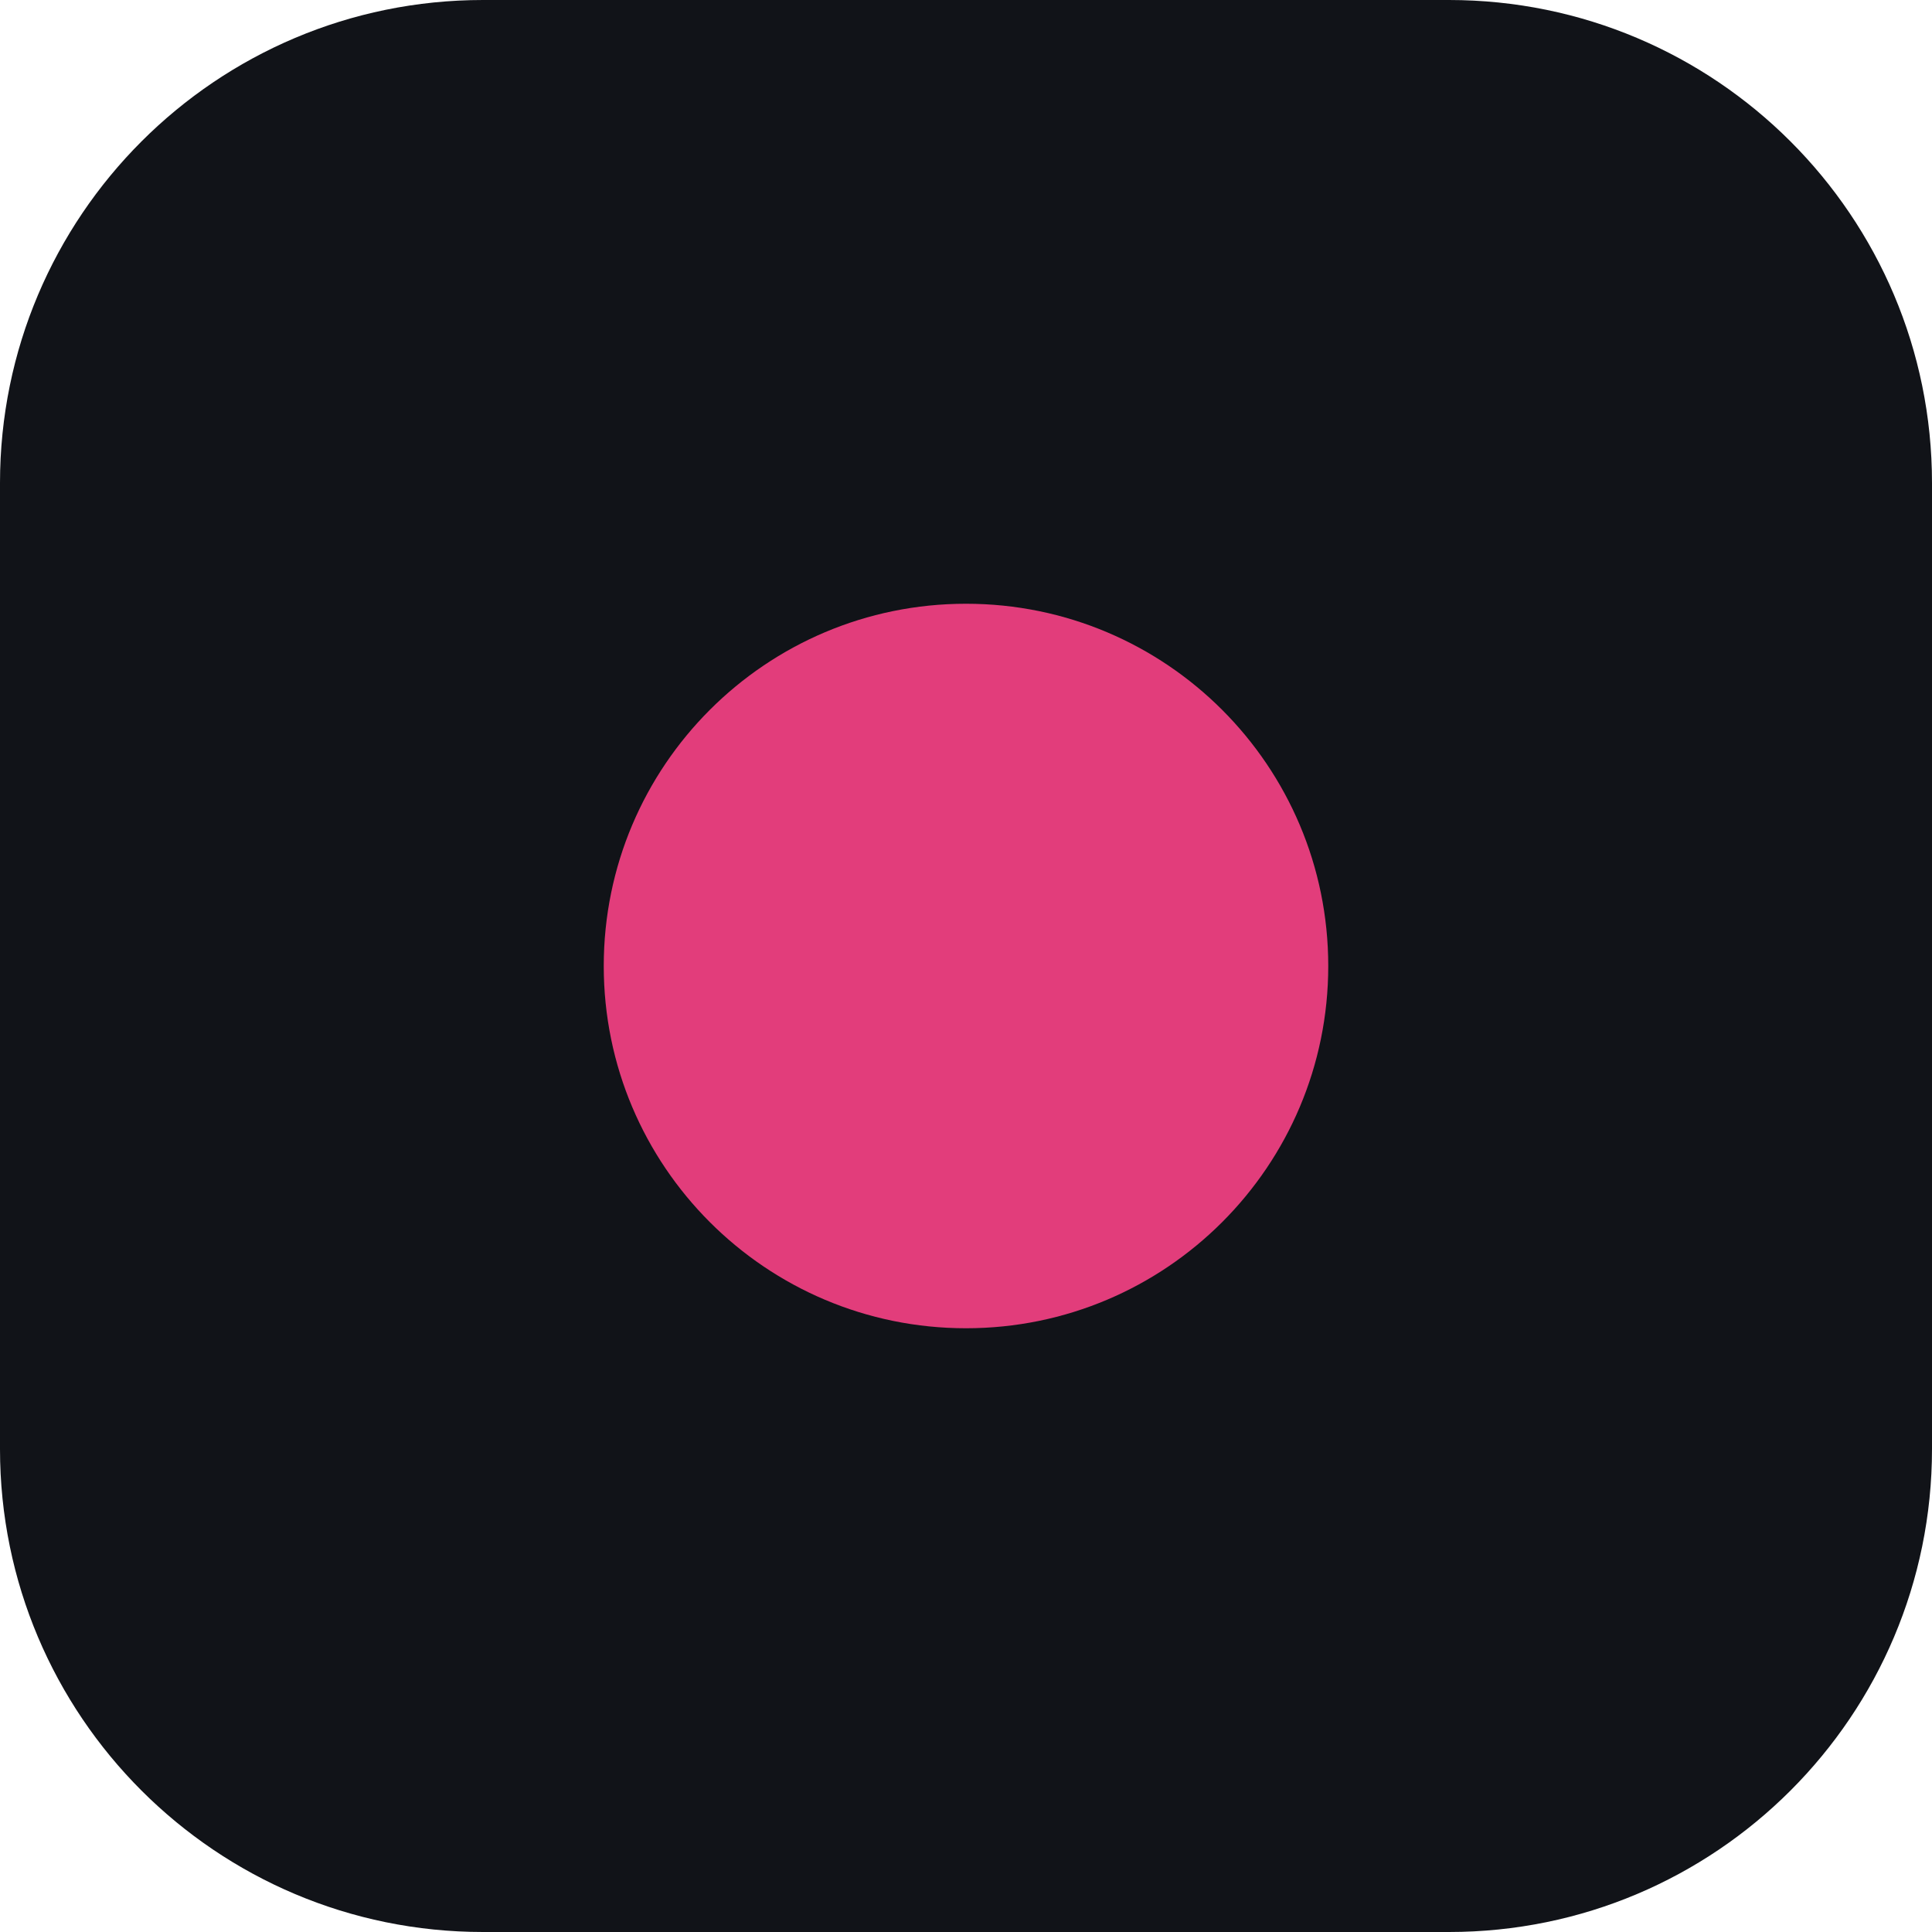
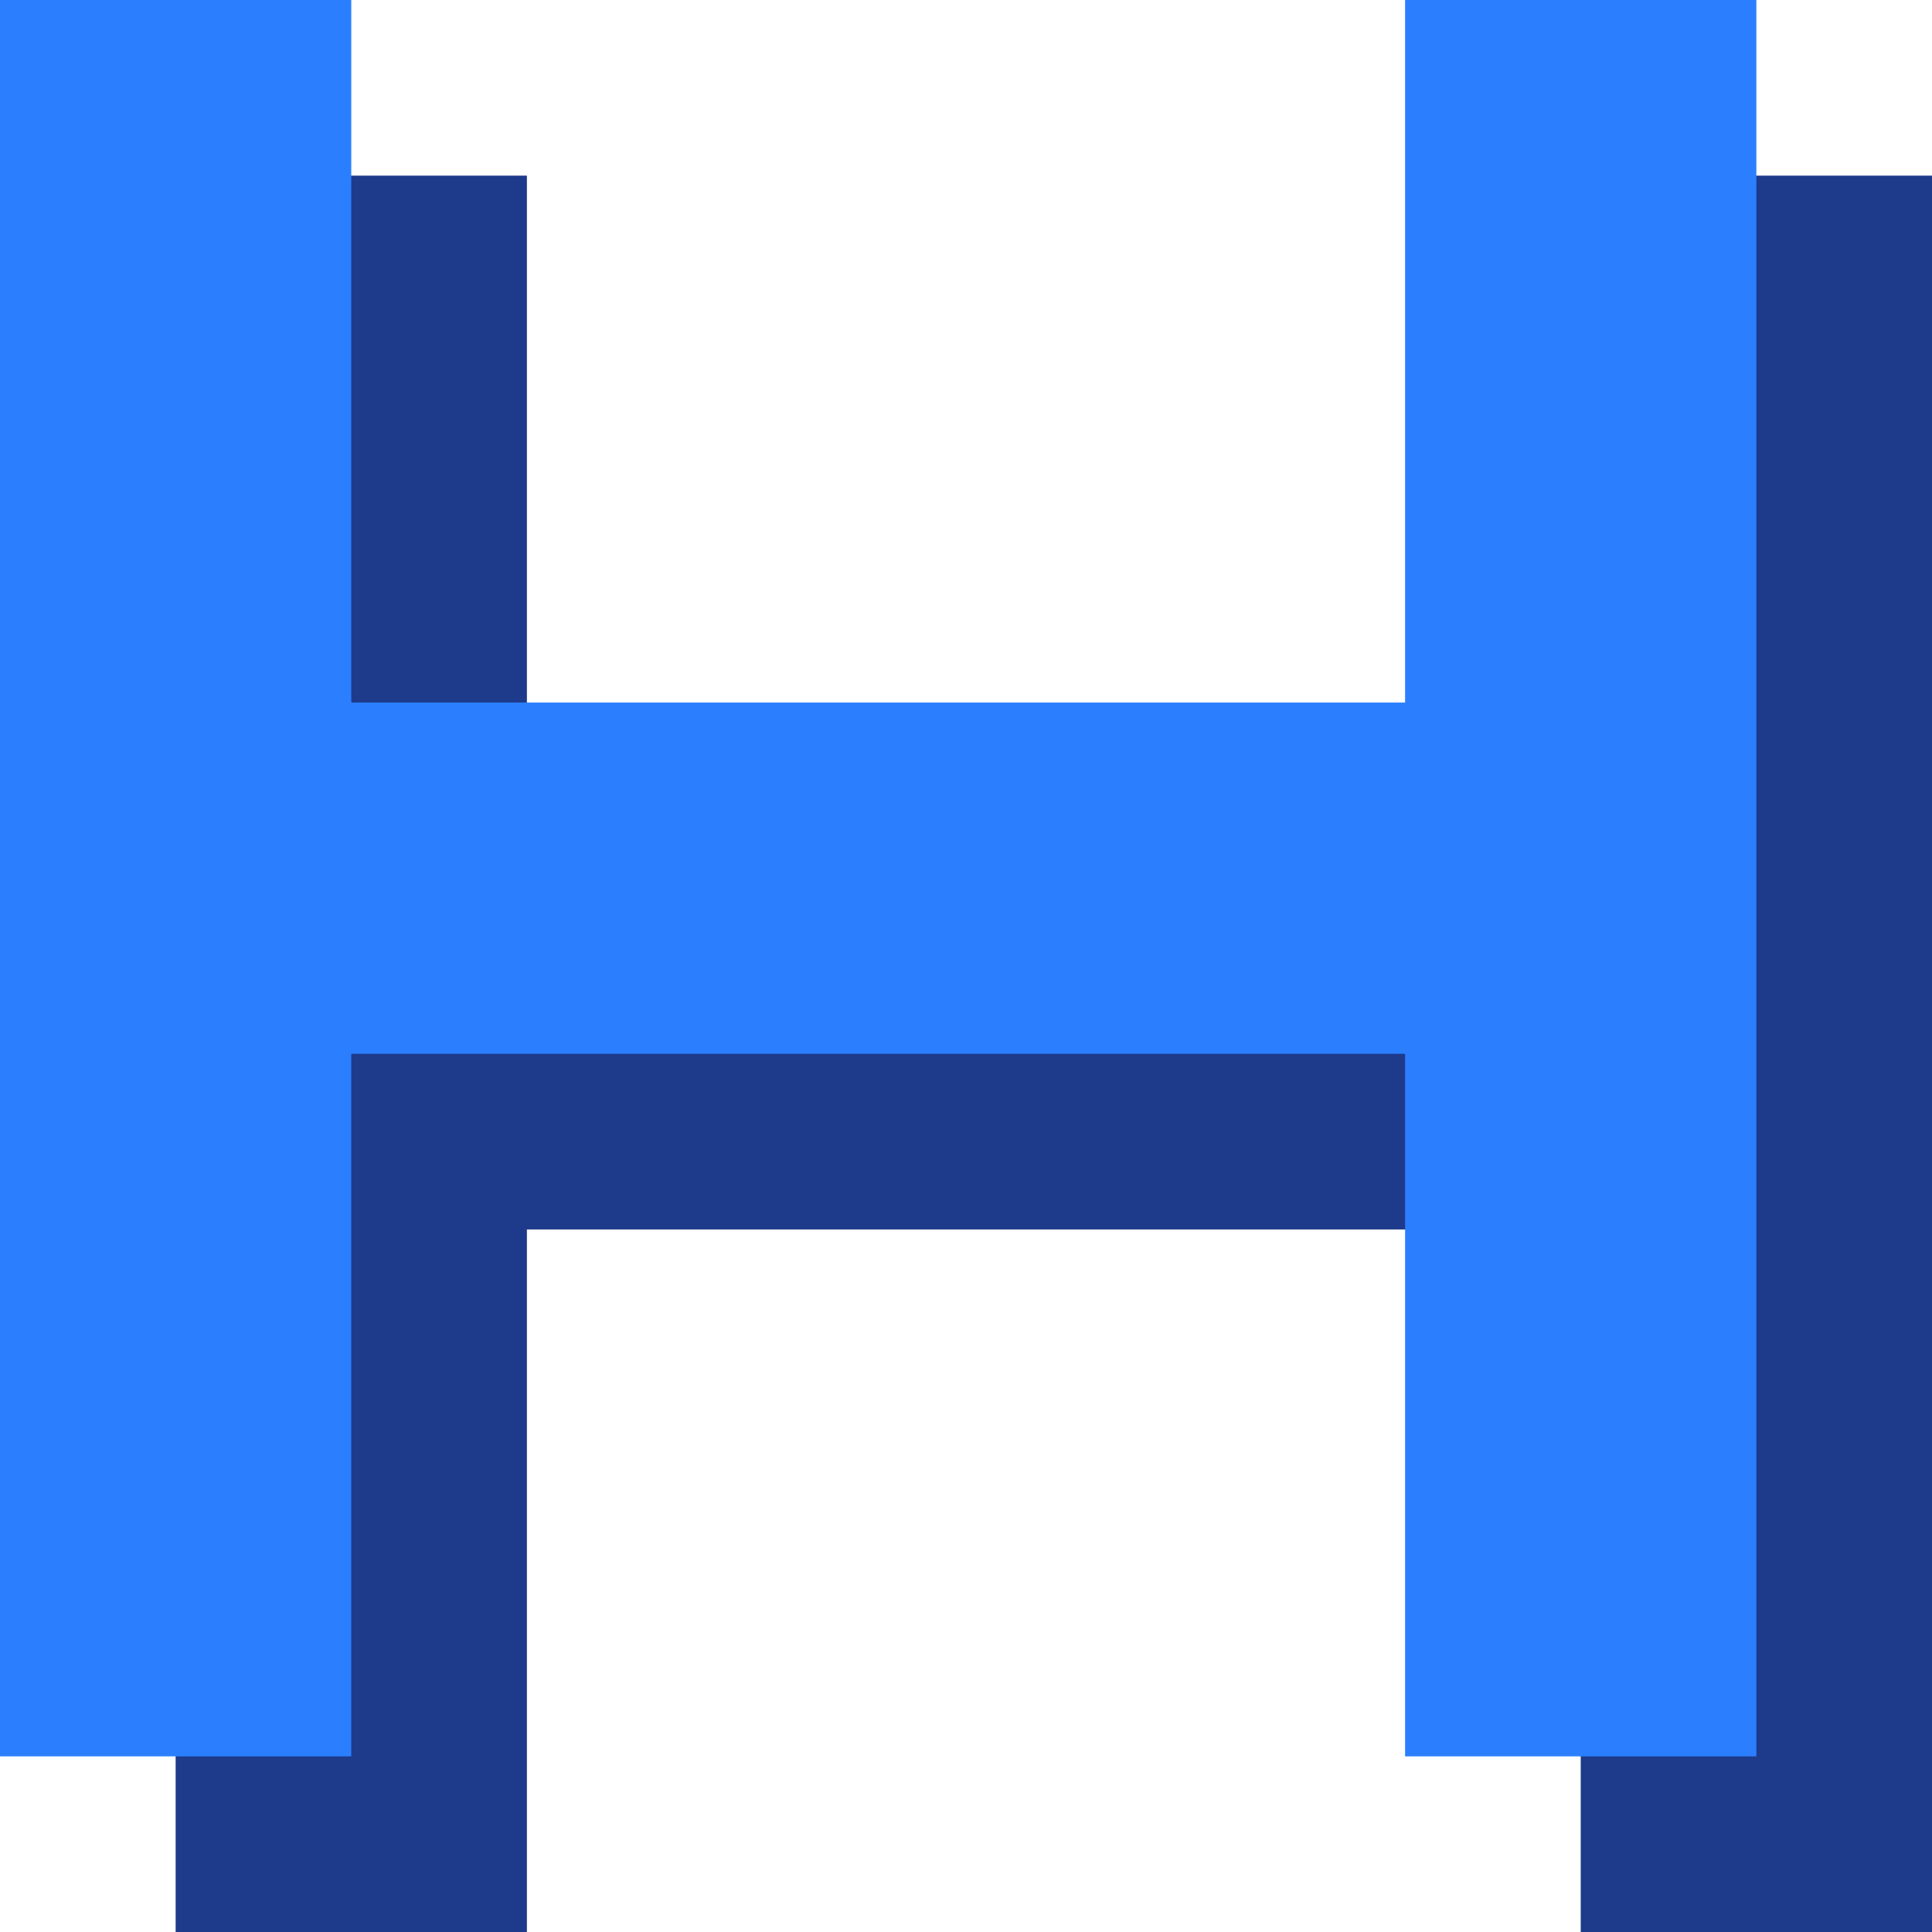
- <svg xmlns="http://www.w3.org/2000/svg" viewBox="0 0 32 32">
-   <rect width="32" height="32" rx="8" fill="#111318" />
-   <circle cx="16" cy="16" r="6" fill="#e23d7b" />
+ <svg xmlns="http://www.w3.org/2000/svg" viewBox="0 0 352 352">
+   <path d="M0 0h64v128h192V0h64v320h-64V192H64v128H0Z" transform="translate(32 32)" fill="#1e3a8a" />
+   <path d="M0 0h64v128h192V0h64v320h-64V192H64v128H0Z" fill="#2b7fff" />
</svg>
